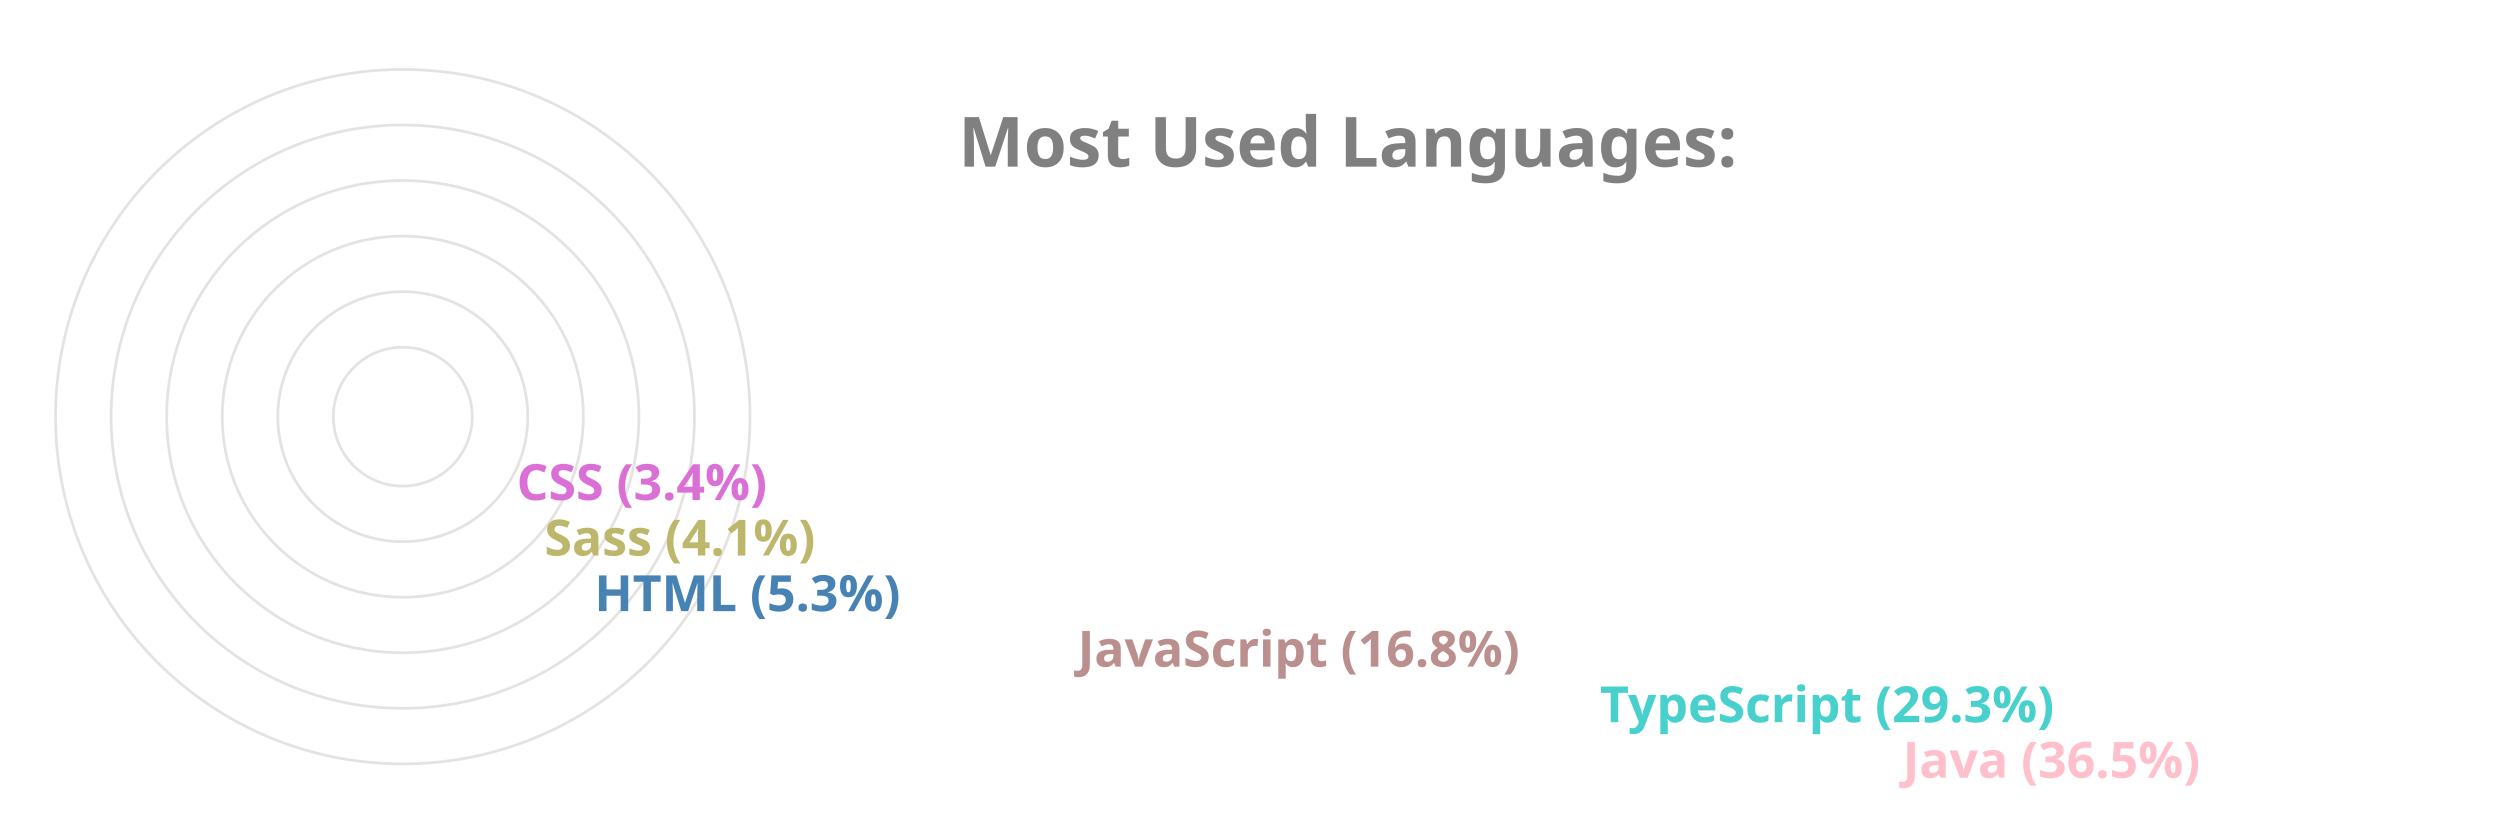
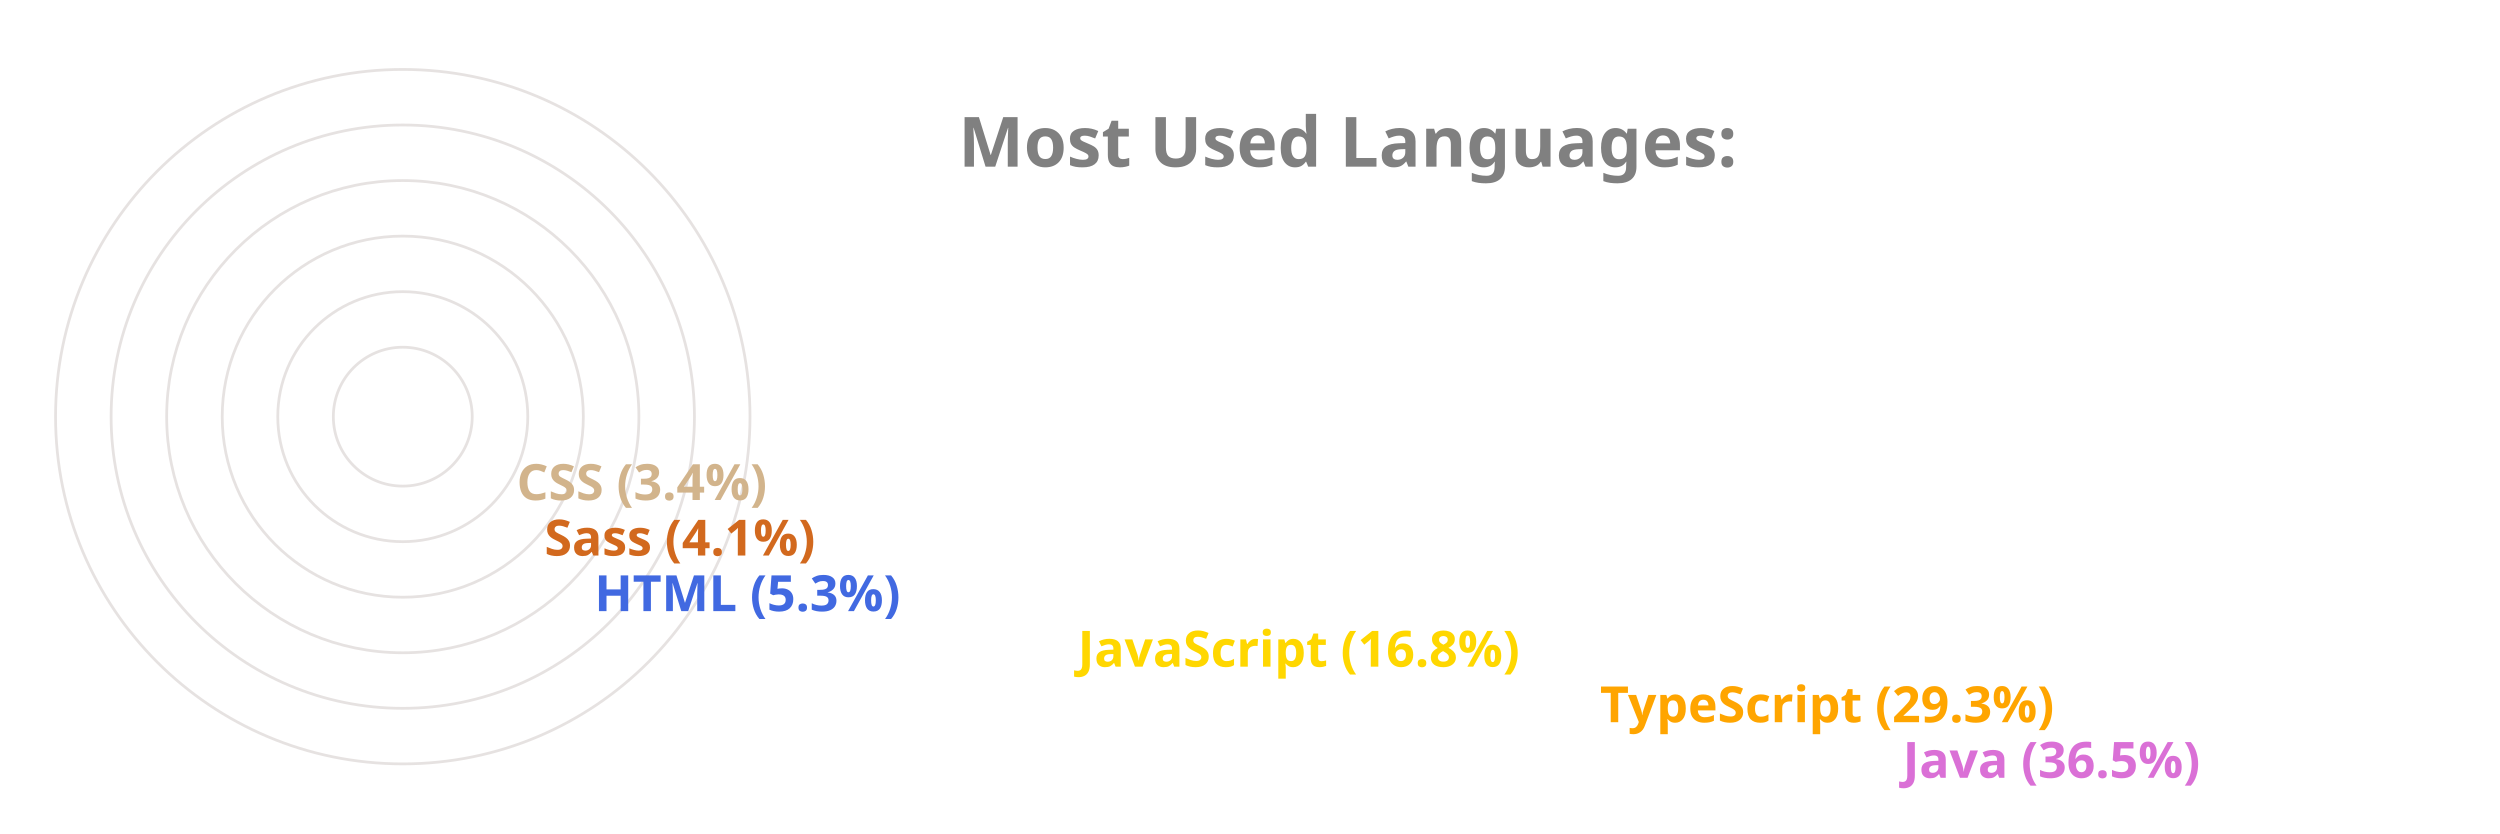
<svg xmlns="http://www.w3.org/2000/svg" viewBox="0 0 650 300" height="200px" width="600px">
  <style>
		.label {
			font: bold 25px sans-serif;
			color: #404040;
			-webkit-text-stroke: 1px white;
	  	}
		.name {
			font: bold 18px sans-serif;
			color: #404040;
	  	}

		.line {
			stroke-dasharray: 1000;
			stroke-dashoffset: 1000;
			animation: dash 3.5s ease-in-out forwards;	
			animation-iteration-count: infinite;
			animation-direction: alternate-reverse;
		}

		.path {
			stroke-dasharray: 1000;
			stroke-dashoffset: 1000;
			animation: dash 3.5s ease-in-out forwards;	
			animation-iteration-count: infinite;
			animation-direction: alternate-reverse;
		}
		  
		@keyframes dash {
			to {
				stroke-dashoffset: 0;
			}
		}

	</style>
  <g stroke="#E6E2E1" fill="none" stroke-width="1">
    <circle cx="20" cy="150" r="125" />
    <circle cx="20" cy="150" r="105" />
    <circle cx="20" cy="150" r="85" />
    <circle cx="20" cy="150" r="65" />
    <circle cx="20" cy="150" r="45" />
    <circle cx="20" cy="150" r="25" />
  </g>
  <g fill="none" stroke-width="20" class="line">
-     <line x2="550" y2="275" x1="20" y1="275" stroke="Pink" />
-     <line x2="441" y2="255" x1="20" y1="255" stroke="MediumTurquoise" />
-     <line x2="253" y2="235" x1="20" y1="235" stroke="RosyBrown" />
-     <line x2="79" y2="215" x1="20" y1="215" stroke="SteelBlue" />
-     <line x2="61" y2="195" x1="20" y1="195" stroke="DarkKhaki" />
-     <line x2="51" y2="175" x1="20" y1="175" stroke="Orchid" />
+     <line x2="550" y2="275" x1="20" y1="275" stroke="Orchid" />
+     <line x2="441" y2="255" x1="20" y1="255" stroke="Orange" />
+     <line x2="253" y2="235" x1="20" y1="235" stroke="Gold" />
+     <line x2="79" y2="215" x1="20" y1="215" stroke="RoyalBlue" />
+     <line x2="61" y2="195" x1="20" y1="195" stroke="Chocolate" />
+     <line x2="51" y2="175" x1="20" y1="175" stroke="Tan" />
  </g>
  <g fill="none" stroke-width="20" stroke-linecap="round" class="path">
-     <path d="M 20 275 A 125 125 45 0 1 -79 74" stroke="Pink" />
-     <path d="M 20 255 A 105 105 45 0 1 -71 99" stroke="MediumTurquoise" />
-     <path d="M 20 235 A 85 85 45 0 1 -61 125" stroke="RosyBrown" />
-     <path d="M 20 215 A 65 65 45 0 1 -44 144" stroke="SteelBlue" />
-     <path d="M 20 195 A 45 45 45 0 1 -24 146" stroke="DarkKhaki" />
-     <path d="M 20 175 A 25 25 45 0 1 -4 148" stroke="Orchid" />
+     <path d="M 20 275 A 125 125 45 0 1 -79 74" stroke="Orchid" />
+     <path d="M 20 255 A 105 105 45 0 1 -71 99" stroke="Orange" />
+     <path d="M 20 235 A 85 85 45 0 1 -61 125" stroke="Gold" />
+     <path d="M 20 215 A 65 65 45 0 1 -44 144" stroke="RoyalBlue" />
+     <path d="M 20 195 A 45 45 45 0 1 -24 146" stroke="Chocolate" />
+     <path d="M 20 175 A 25 25 45 0 1 -4 148" stroke="Tan" />
  </g>
  <g class="name">
-     <text x="560" y="280" fill="Pink">Java (36.5%)</text>
-     <text x="451" y="260" fill="MediumTurquoise">TypeScript (29.3%)</text>
-     <text x="263" y="240" fill="RosyBrown">JavaScript (16.8%)</text>
-     <text x="89" y="220" fill="SteelBlue">HTML (5.3%)</text>
-     <text x="71" y="200" fill="DarkKhaki">Sass (4.1%)</text>
-     <text x="61" y="180" fill="Orchid">CSS (3.4%)</text>
+     <text x="560" y="280" fill="Orchid">Java (36.5%)</text>
+     <text x="451" y="260" fill="Orange">TypeScript (29.3%)</text>
+     <text x="263" y="240" fill="Gold">JavaScript (16.8%)</text>
+     <text x="89" y="220" fill="RoyalBlue">HTML (5.3%)</text>
+     <text x="71" y="200" fill="Chocolate">Sass (4.1%)</text>
+     <text x="61" y="180" fill="Tan">CSS (3.4%)</text>
  </g>
  <g class="label">
    <text x="220" y="60" fill="grey">Most Used Languages:</text>
  </g>
</svg>
